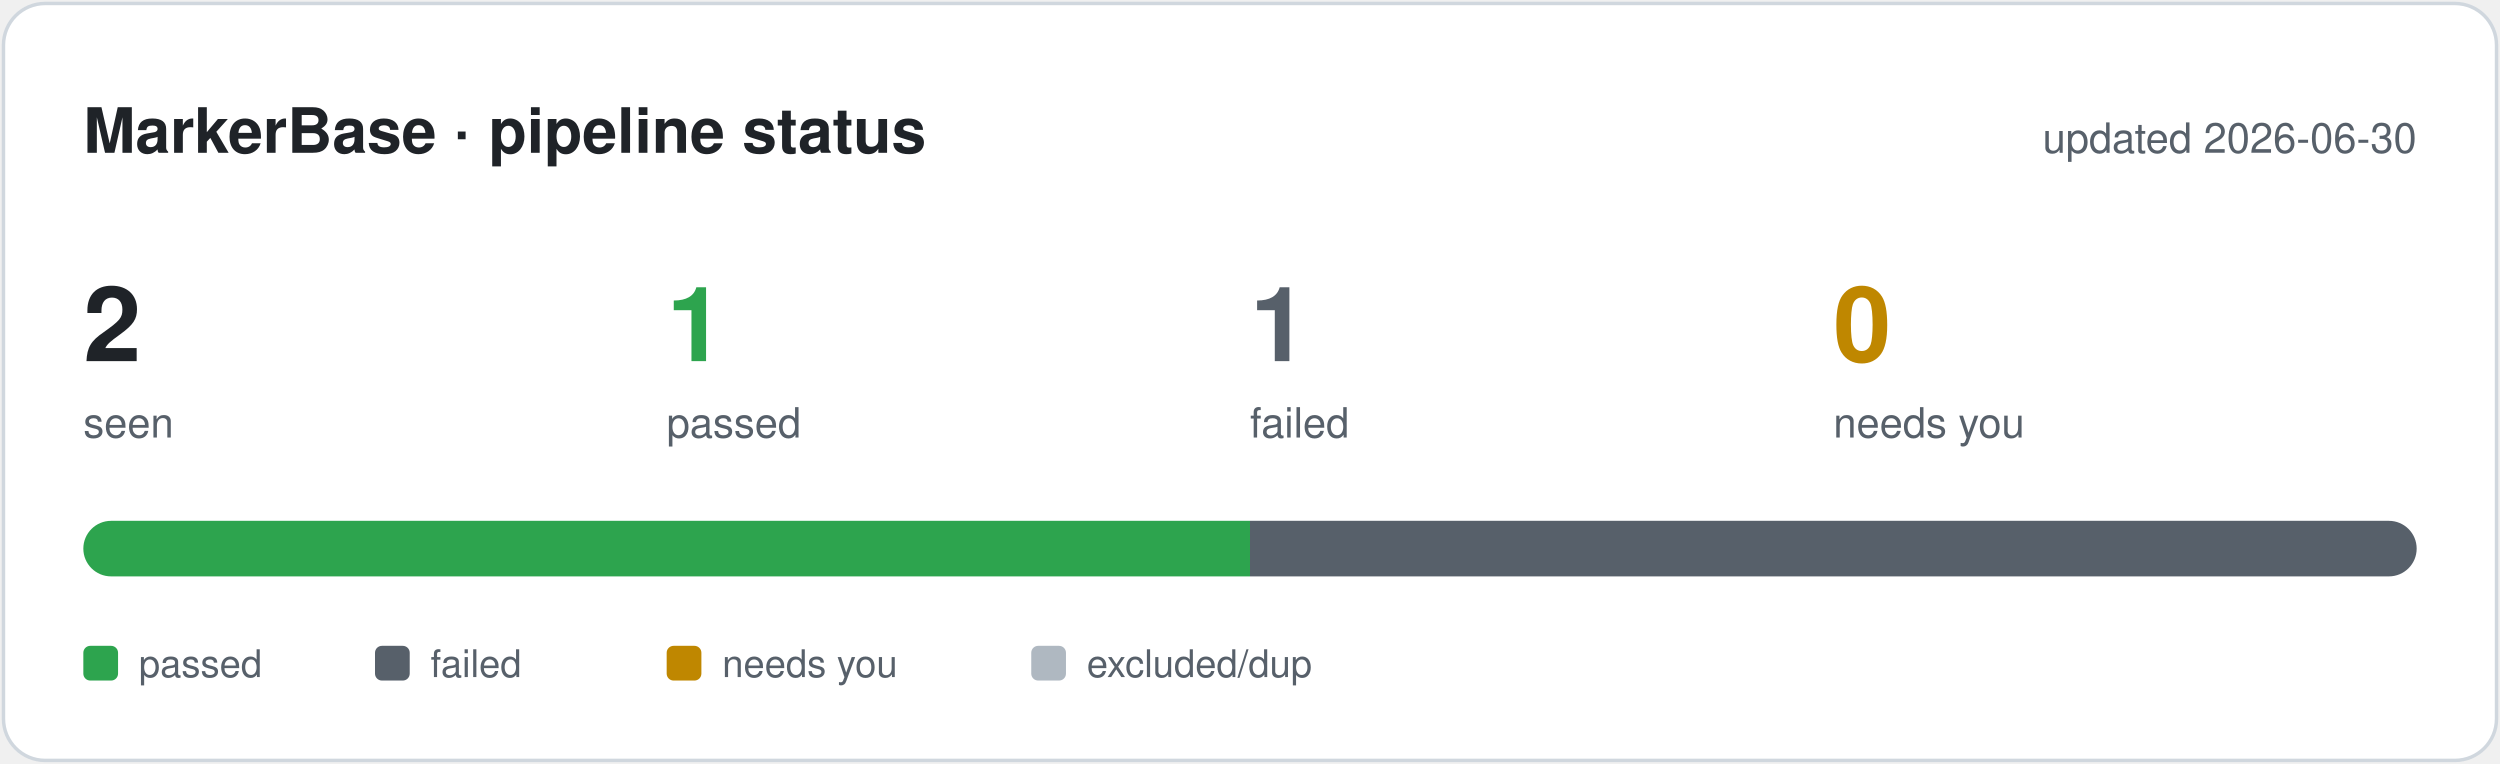
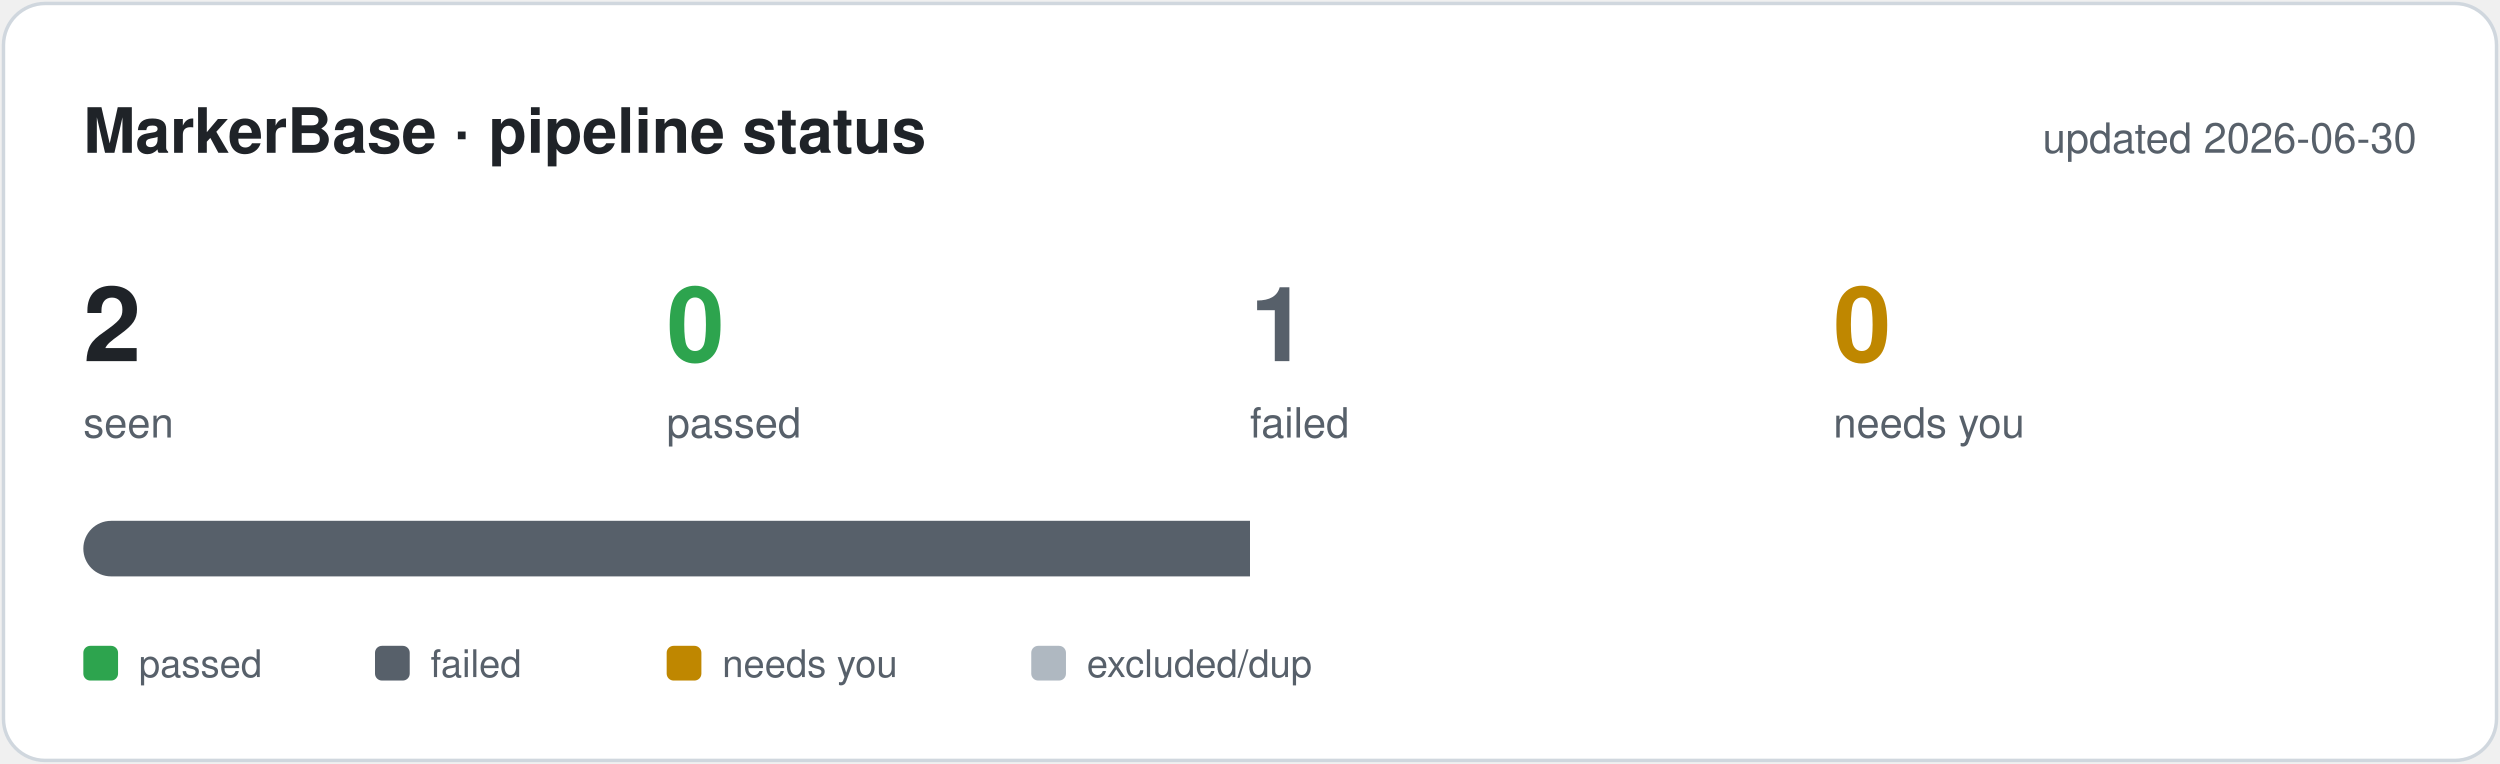
<svg xmlns="http://www.w3.org/2000/svg" width="720" height="220" viewBox="0 0 720 220" font-family="-apple-system, Segoe UI, Helvetica, Arial, sans-serif">
  <defs>
    <clipPath id="bar">
      <rect x="24" y="150" width="672" height="16" rx="8" />
    </clipPath>
  </defs>
  <rect x="1" y="1" width="718" height="218" rx="12" fill="#ffffff" stroke="#d0d7de" />
  <text x="24" y="44" font-size="18" font-weight="700" fill="#1f2328">MarkerBase · pipeline status</text>
  <text x="696" y="44" font-size="12" text-anchor="end" fill="#57606a">updated 2026-06-30</text>
  <text x="24" y="104" font-size="30" font-weight="700" fill="#1f2328">2</text>
  <text x="24" y="126" font-size="12" fill="#57606a">seen</text>
-   <text x="192" y="104" font-size="30" font-weight="700" fill="#2da44e">1</text>
+   <text x="192" y="104" font-size="30" font-weight="700" fill="#2da44e">0</text>
  <text x="192" y="126" font-size="12" fill="#57606a">passed</text>
  <text x="360" y="104" font-size="30" font-weight="700" fill="#57606a">1</text>
  <text x="360" y="126" font-size="12" fill="#57606a">failed</text>
  <text x="528" y="104" font-size="30" font-weight="700" fill="#bf8700">0</text>
  <text x="528" y="126" font-size="12" fill="#57606a">needs you</text>
  <g clip-path="url(#bar)">
-     <rect x="24.0" y="150" width="336.0" height="16" fill="#2da44e" />
-     <rect x="360.0" y="150" width="336.0" height="16" fill="#57606a" />
+     <rect x="24.0" y="150" width="336.0" height="16" fill="#57606a" />
  </g>
  <rect x="24" y="186" width="10" height="10" rx="2" fill="#2da44e" />
  <text x="40" y="195" font-size="11" fill="#57606a">passed</text>
  <rect x="108" y="186" width="10" height="10" rx="2" fill="#57606a" />
  <text x="124" y="195" font-size="11" fill="#57606a">failed</text>
  <rect x="192" y="186" width="10" height="10" rx="2" fill="#bf8700" />
  <text x="208" y="195" font-size="11" fill="#57606a">needs you</text>
  <rect x="297" y="186" width="10" height="10" rx="2" fill="#afb8c1" />
  <text x="313" y="195" font-size="11" fill="#57606a">excluded/dup</text>
</svg>
